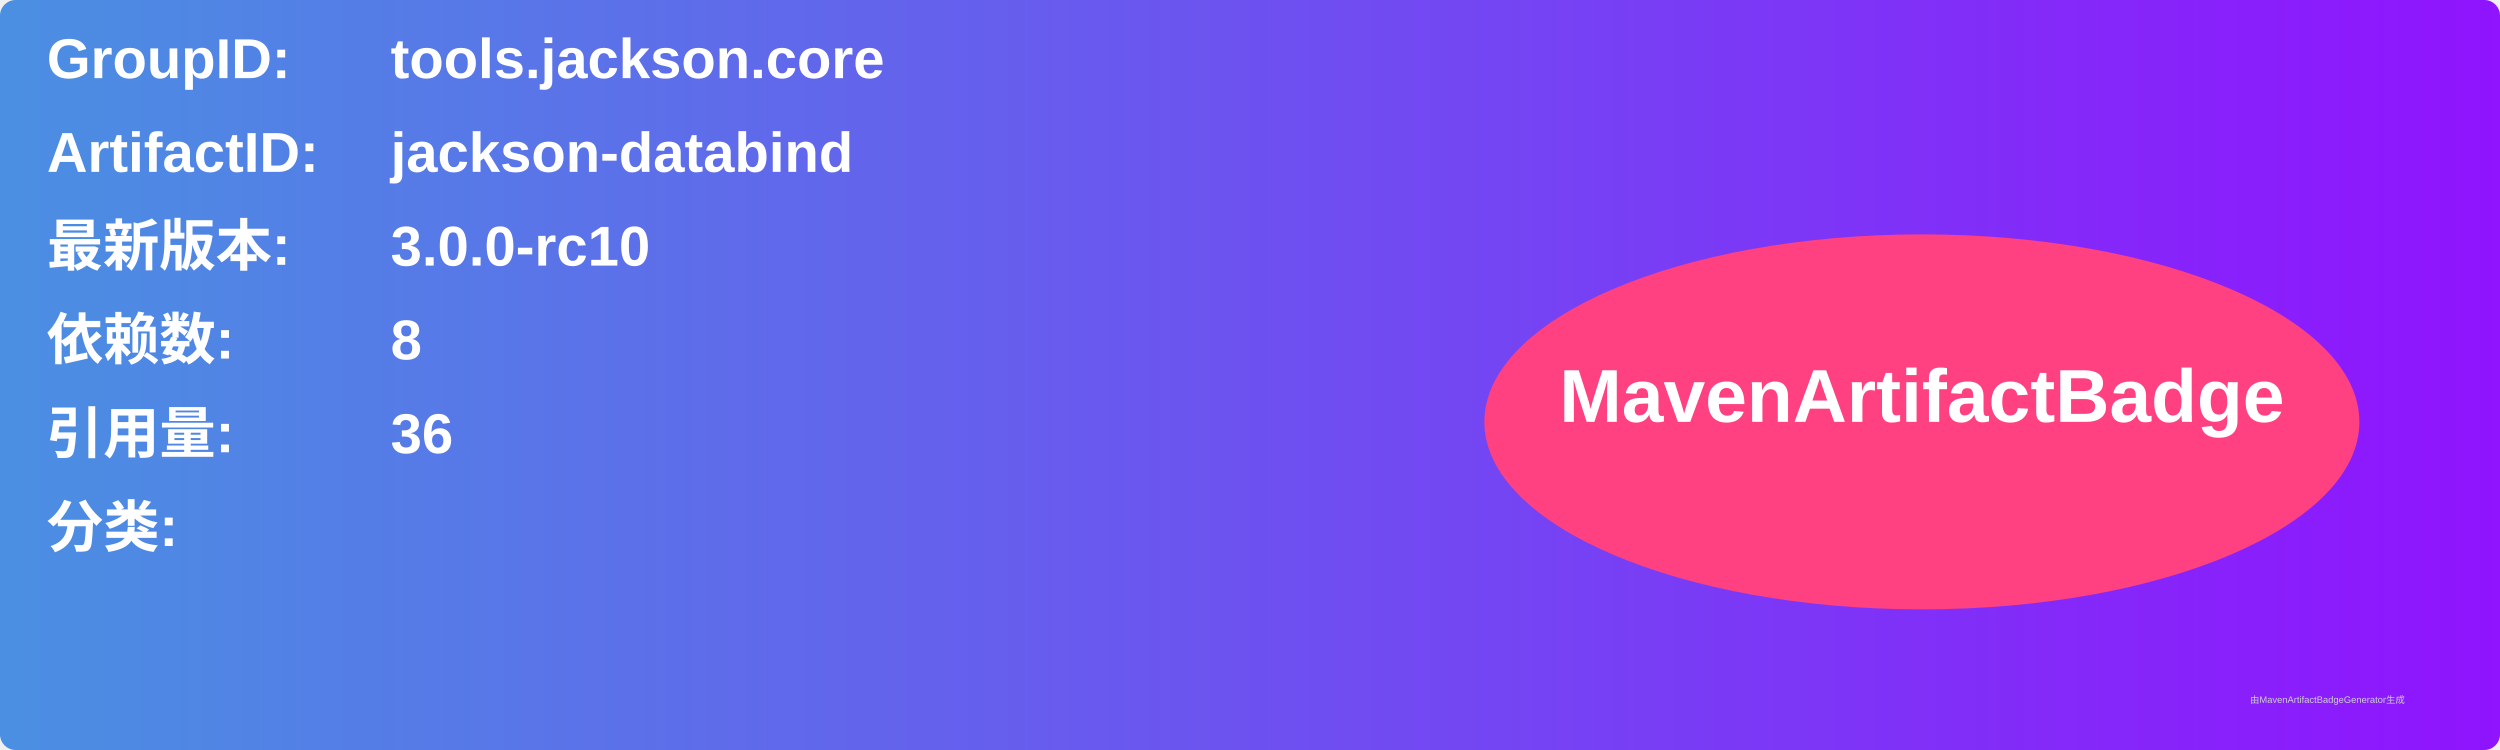
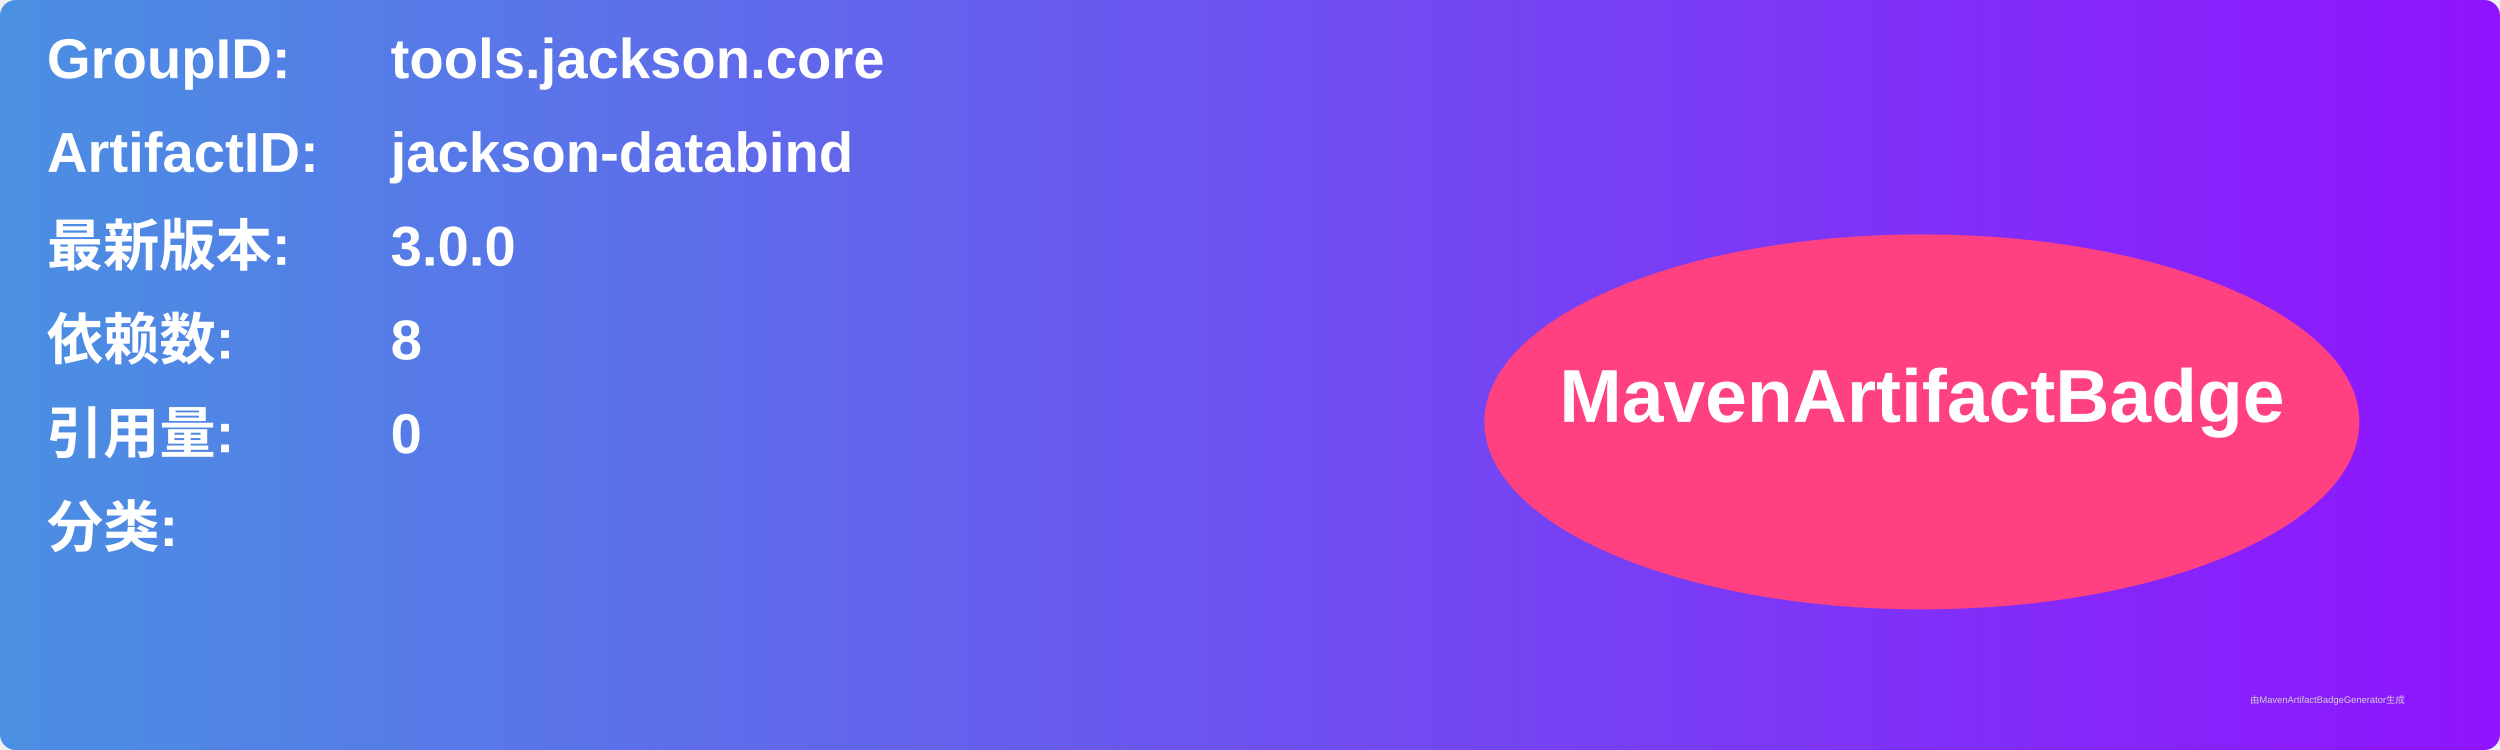
<svg xmlns="http://www.w3.org/2000/svg" width="800" height="240" viewBox="0 0 800 240">
  <linearGradient id="grad" x1="0%" y1="0%" x2="100%" y2="0%">
    <stop offset="0%" stop-color="#4a90e2" />
    <stop offset="100%" stop-color="#9013fe" />
  </linearGradient>
  <rect width="100%" height="100%" rx="5" ry="5" fill="url(#grad)" />
  <g transform="translate(15, 15)">
    <text x="0" y="10" font-family="Arial" font-size="18" fill="white" font-weight="bold" width="260">GroupID:</text>
    <text x="110" y="10" font-family="Arial" font-size="18" fill="white" font-weight="bold" width="460">tools.jackson.core</text>
    <text x="0" y="40" font-family="Arial" font-size="18" fill="white" font-weight="bold" width="260">ArtifactID:</text>
    <text x="110" y="40" font-family="Arial" font-size="18" fill="white" font-weight="bold" width="460">jackson-databind</text>
    <text x="0" y="70" font-family="Arial" font-size="18" fill="white" font-weight="bold">最新版本:</text>
    <text x="110" y="70" font-family="Arial" font-size="18" fill="white" font-weight="bold">
-       <tspan font-weight="bold">3.0.0-rc10</tspan>
+       <tspan font-weight="bold">3.0.0</tspan>
    </text>
    <text x="0" y="100" font-family="Arial" font-size="18" fill="white" font-weight="bold">依赖数: </text>
    <text x="110" y="100" font-family="Arial" font-size="18" fill="white">
      <tspan font-weight="bold">8</tspan>
    </text>
    <text x="0" y="130" font-family="Arial" font-size="18" fill="white" font-weight="bold">引用量: </text>
    <text x="110" y="130" font-family="Arial" font-size="18" fill="white">
-       <tspan font-weight="bold">36</tspan>
+       <tspan font-weight="bold">0</tspan>
    </text>
    <text x="0" y="160" font-family="Arial" font-size="18" fill="white" font-weight="bold">分类:</text>
    <text x="10" y="190" font-family="Arial" font-size="10" fill="white">
      <tspan font-weight="bold" />
    </text>
    <ellipse cx="600" cy="120" rx="140" ry="60" fill="#ff4081" />
    <text x="600" y="120" text-anchor="middle" font-family="Arial" font-size="24" fill="white" font-weight="bold">MavenArtifactBadge</text>
  </g>
  <text x="720" y="225" font-family="Arial" font-size="3" fill="#d0d0d0">由MavenArtifactBadgeGenerator生成</text>
</svg>
